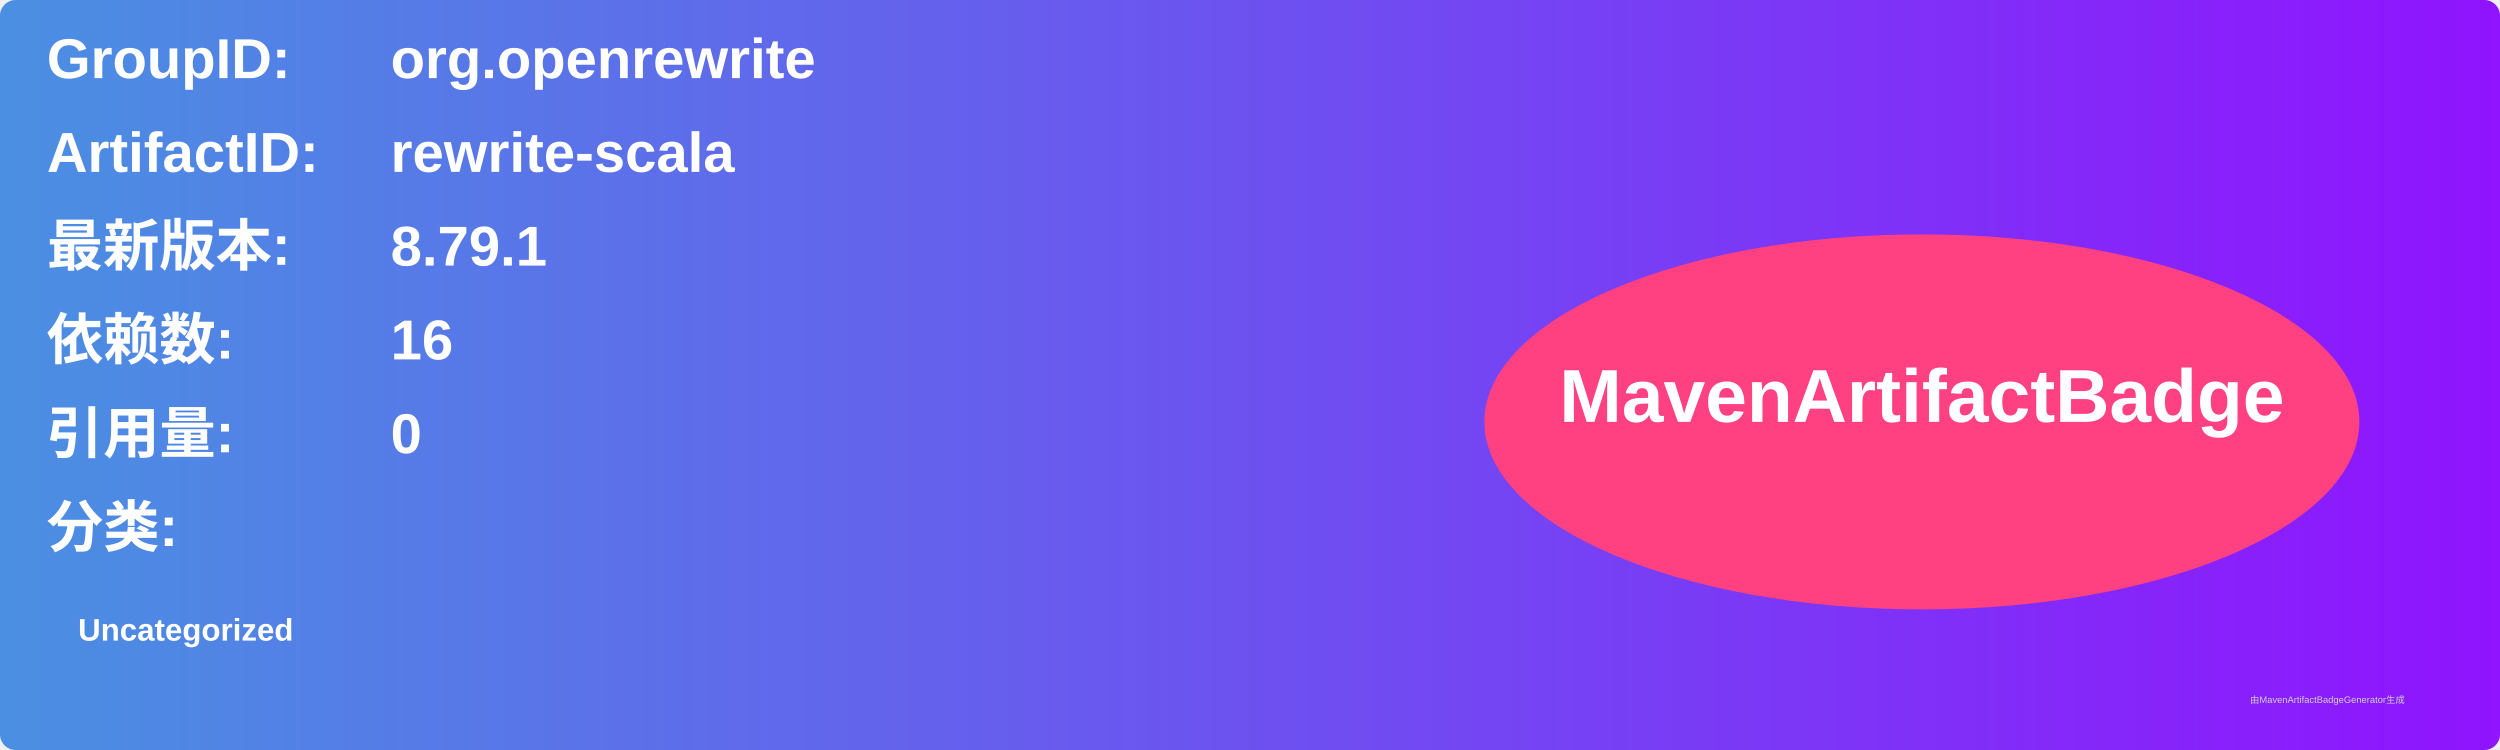
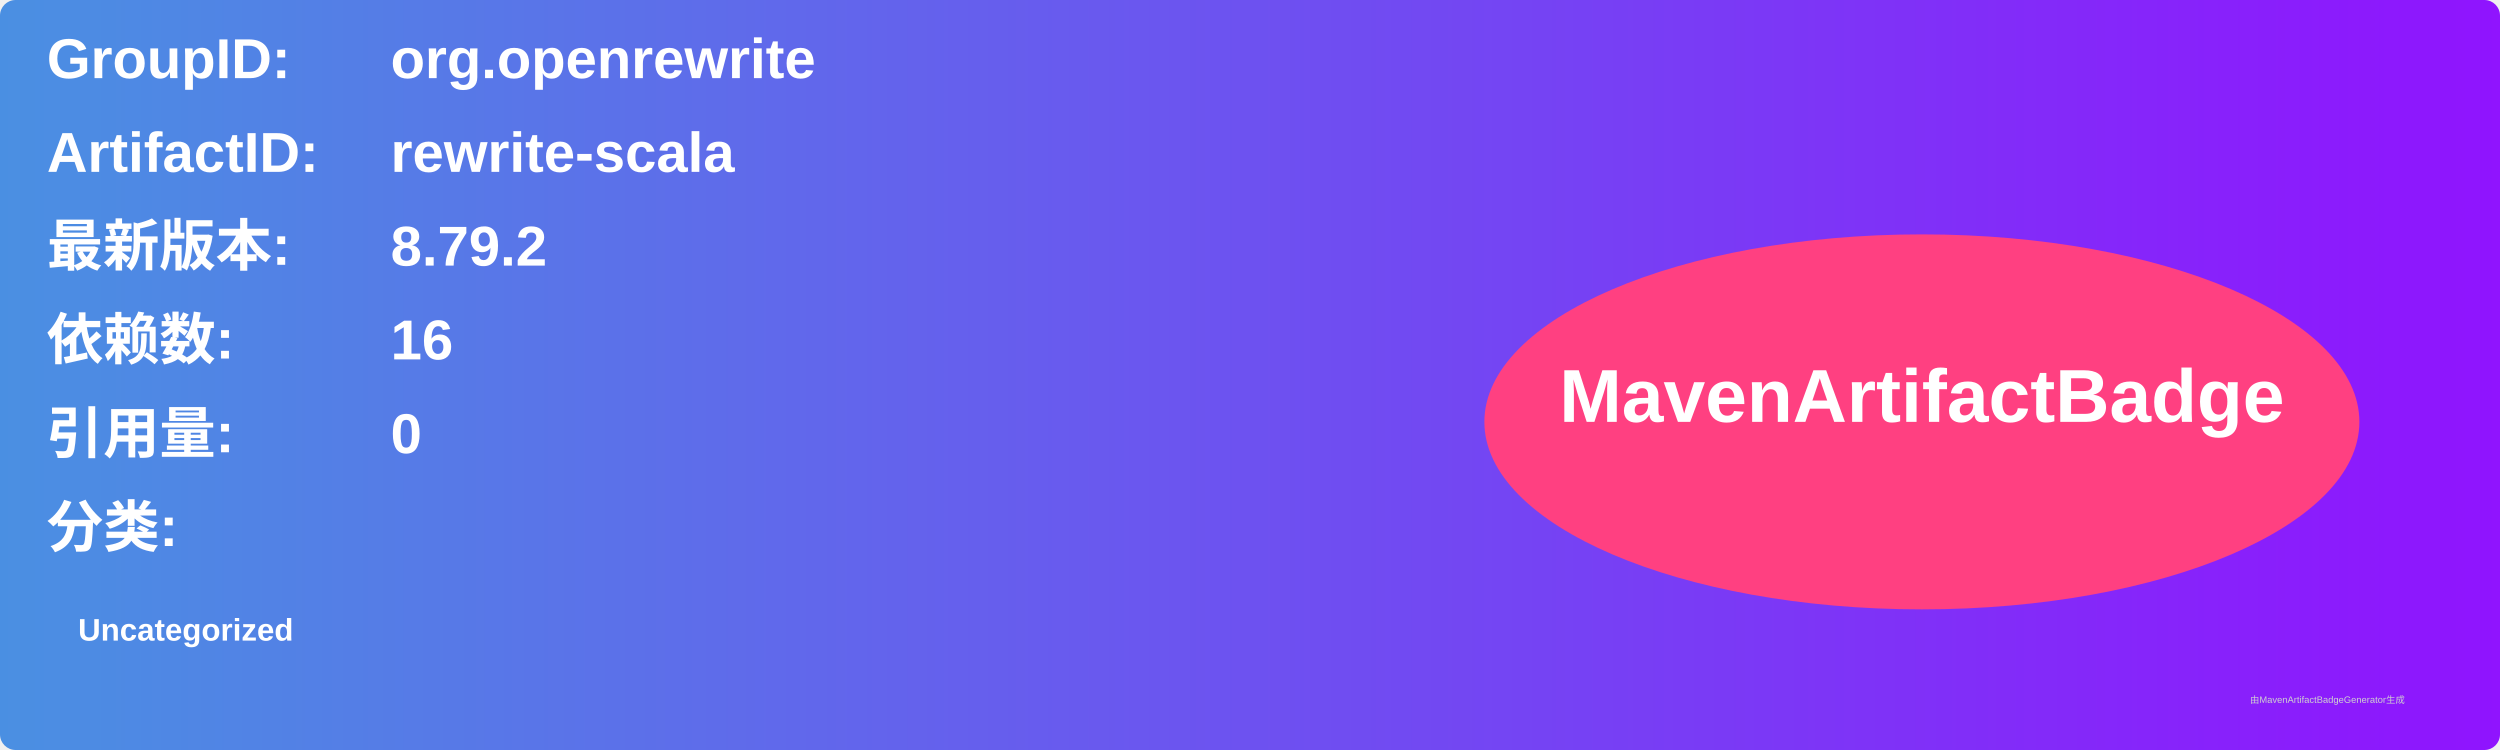
<svg xmlns="http://www.w3.org/2000/svg" width="800" height="240" viewBox="0 0 800 240">
  <linearGradient id="grad" x1="0%" y1="0%" x2="100%" y2="0%">
    <stop offset="0%" stop-color="#4a90e2" />
    <stop offset="100%" stop-color="#9013fe" />
  </linearGradient>
  <rect width="100%" height="100%" rx="5" ry="5" fill="url(#grad)" />
  <g transform="translate(15, 15)">
    <text x="0" y="10" font-family="Arial" font-size="18" fill="white" font-weight="bold" width="260">GroupID:</text>
    <text x="110" y="10" font-family="Arial" font-size="18" fill="white" font-weight="bold" width="460">org.openrewrite</text>
    <text x="0" y="40" font-family="Arial" font-size="18" fill="white" font-weight="bold" width="260">ArtifactID:</text>
    <text x="110" y="40" font-family="Arial" font-size="18" fill="white" font-weight="bold" width="460">rewrite-scala</text>
    <text x="0" y="70" font-family="Arial" font-size="18" fill="white" font-weight="bold">最新版本:</text>
    <text x="110" y="70" font-family="Arial" font-size="18" fill="white" font-weight="bold">
-       <tspan font-weight="bold">8.79.1</tspan>
+       <tspan font-weight="bold">8.79.2</tspan>
    </text>
    <text x="0" y="100" font-family="Arial" font-size="18" fill="white" font-weight="bold">依赖数: </text>
    <text x="110" y="100" font-family="Arial" font-size="18" fill="white">
      <tspan font-weight="bold">16</tspan>
    </text>
    <text x="0" y="130" font-family="Arial" font-size="18" fill="white" font-weight="bold">引用量: </text>
    <text x="110" y="130" font-family="Arial" font-size="18" fill="white">
      <tspan font-weight="bold">0</tspan>
    </text>
    <text x="0" y="160" font-family="Arial" font-size="18" fill="white" font-weight="bold">分类:</text>
    <text x="10" y="190" font-family="Arial" font-size="10" fill="white">
      <tspan font-weight="bold">Uncategorized</tspan>
    </text>
    <ellipse cx="600" cy="120" rx="140" ry="60" fill="#ff4081" />
    <text x="600" y="120" text-anchor="middle" font-family="Arial" font-size="24" fill="white" font-weight="bold">MavenArtifactBadge</text>
  </g>
  <text x="720" y="225" font-family="Arial" font-size="3" fill="#d0d0d0">由MavenArtifactBadgeGenerator生成</text>
</svg>
